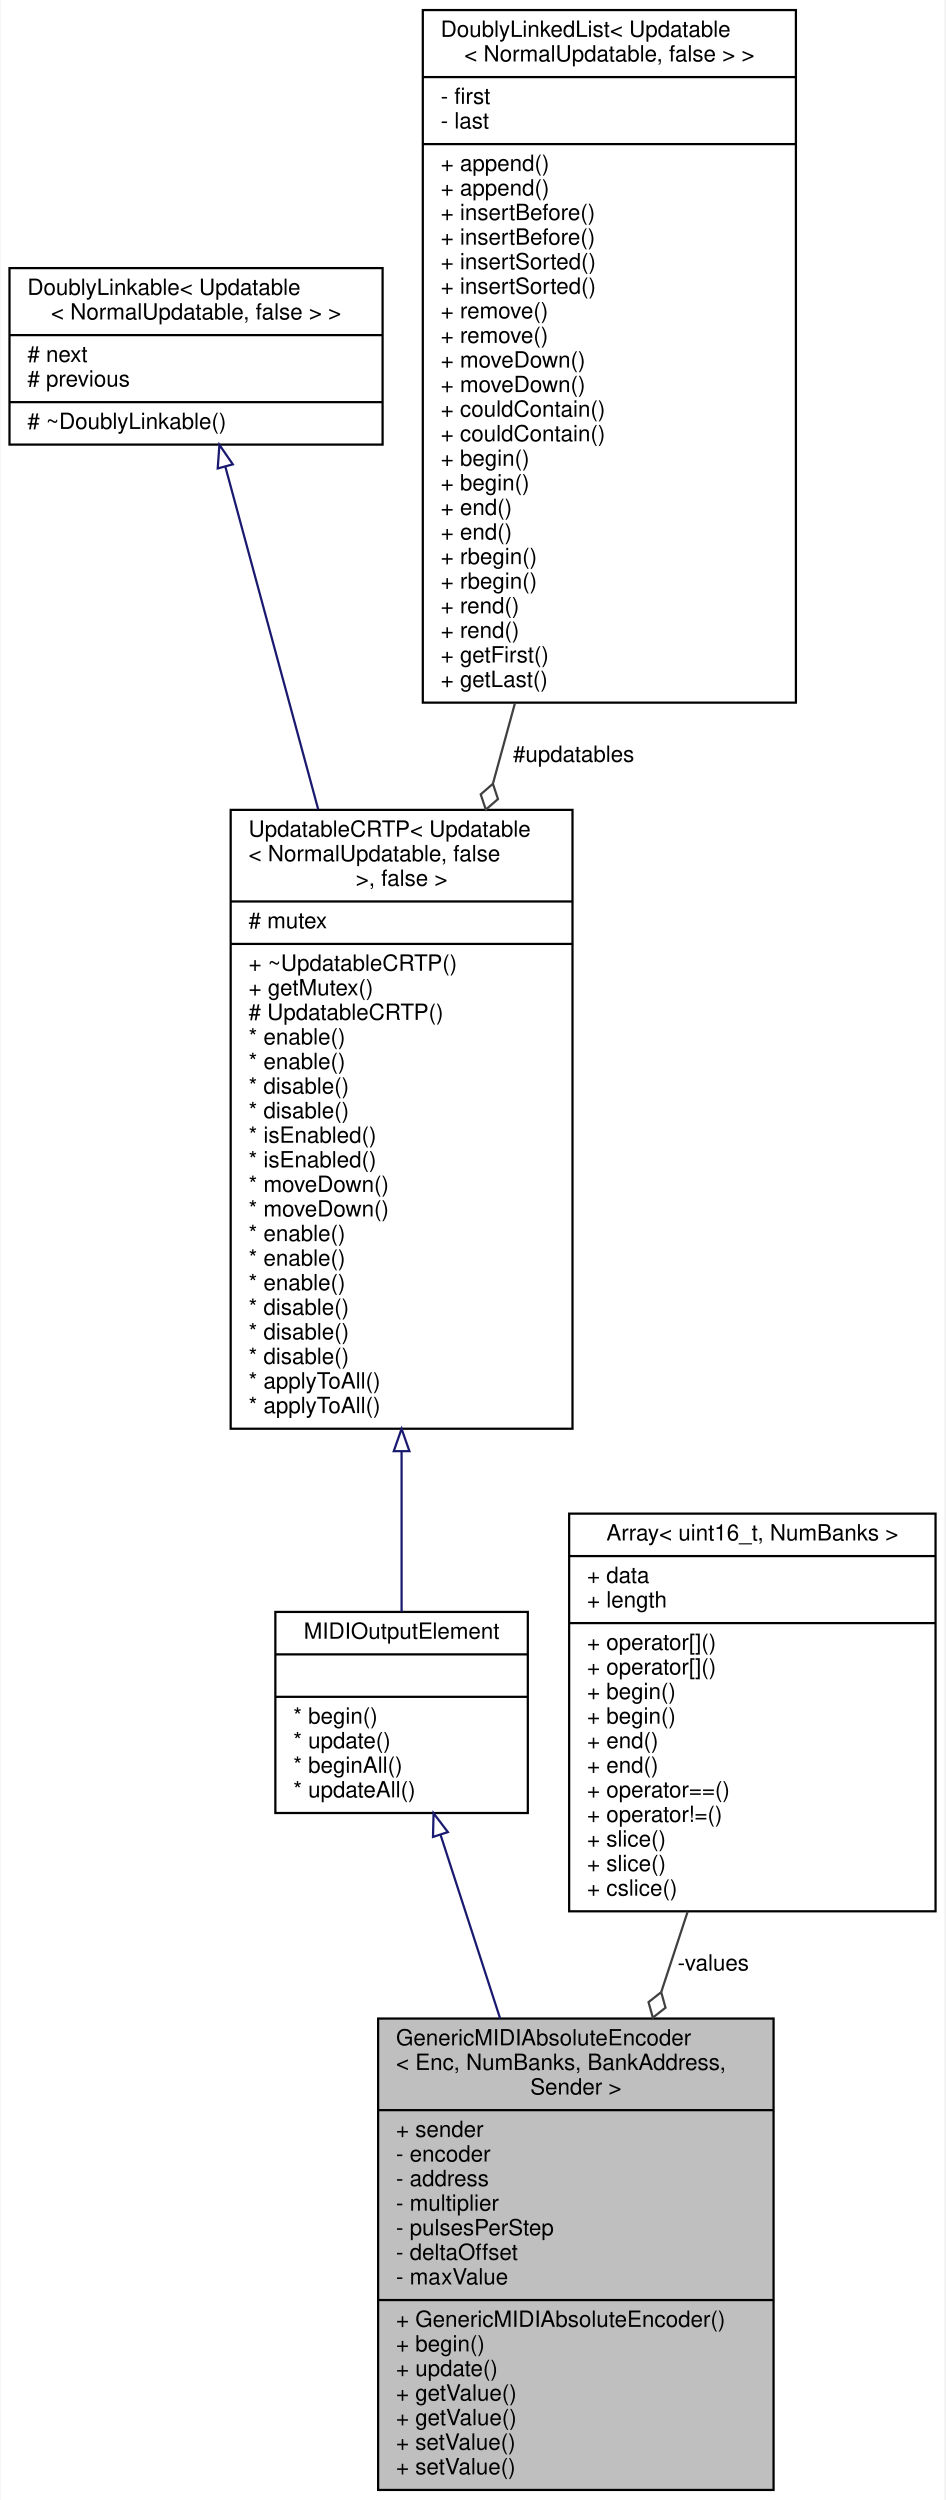
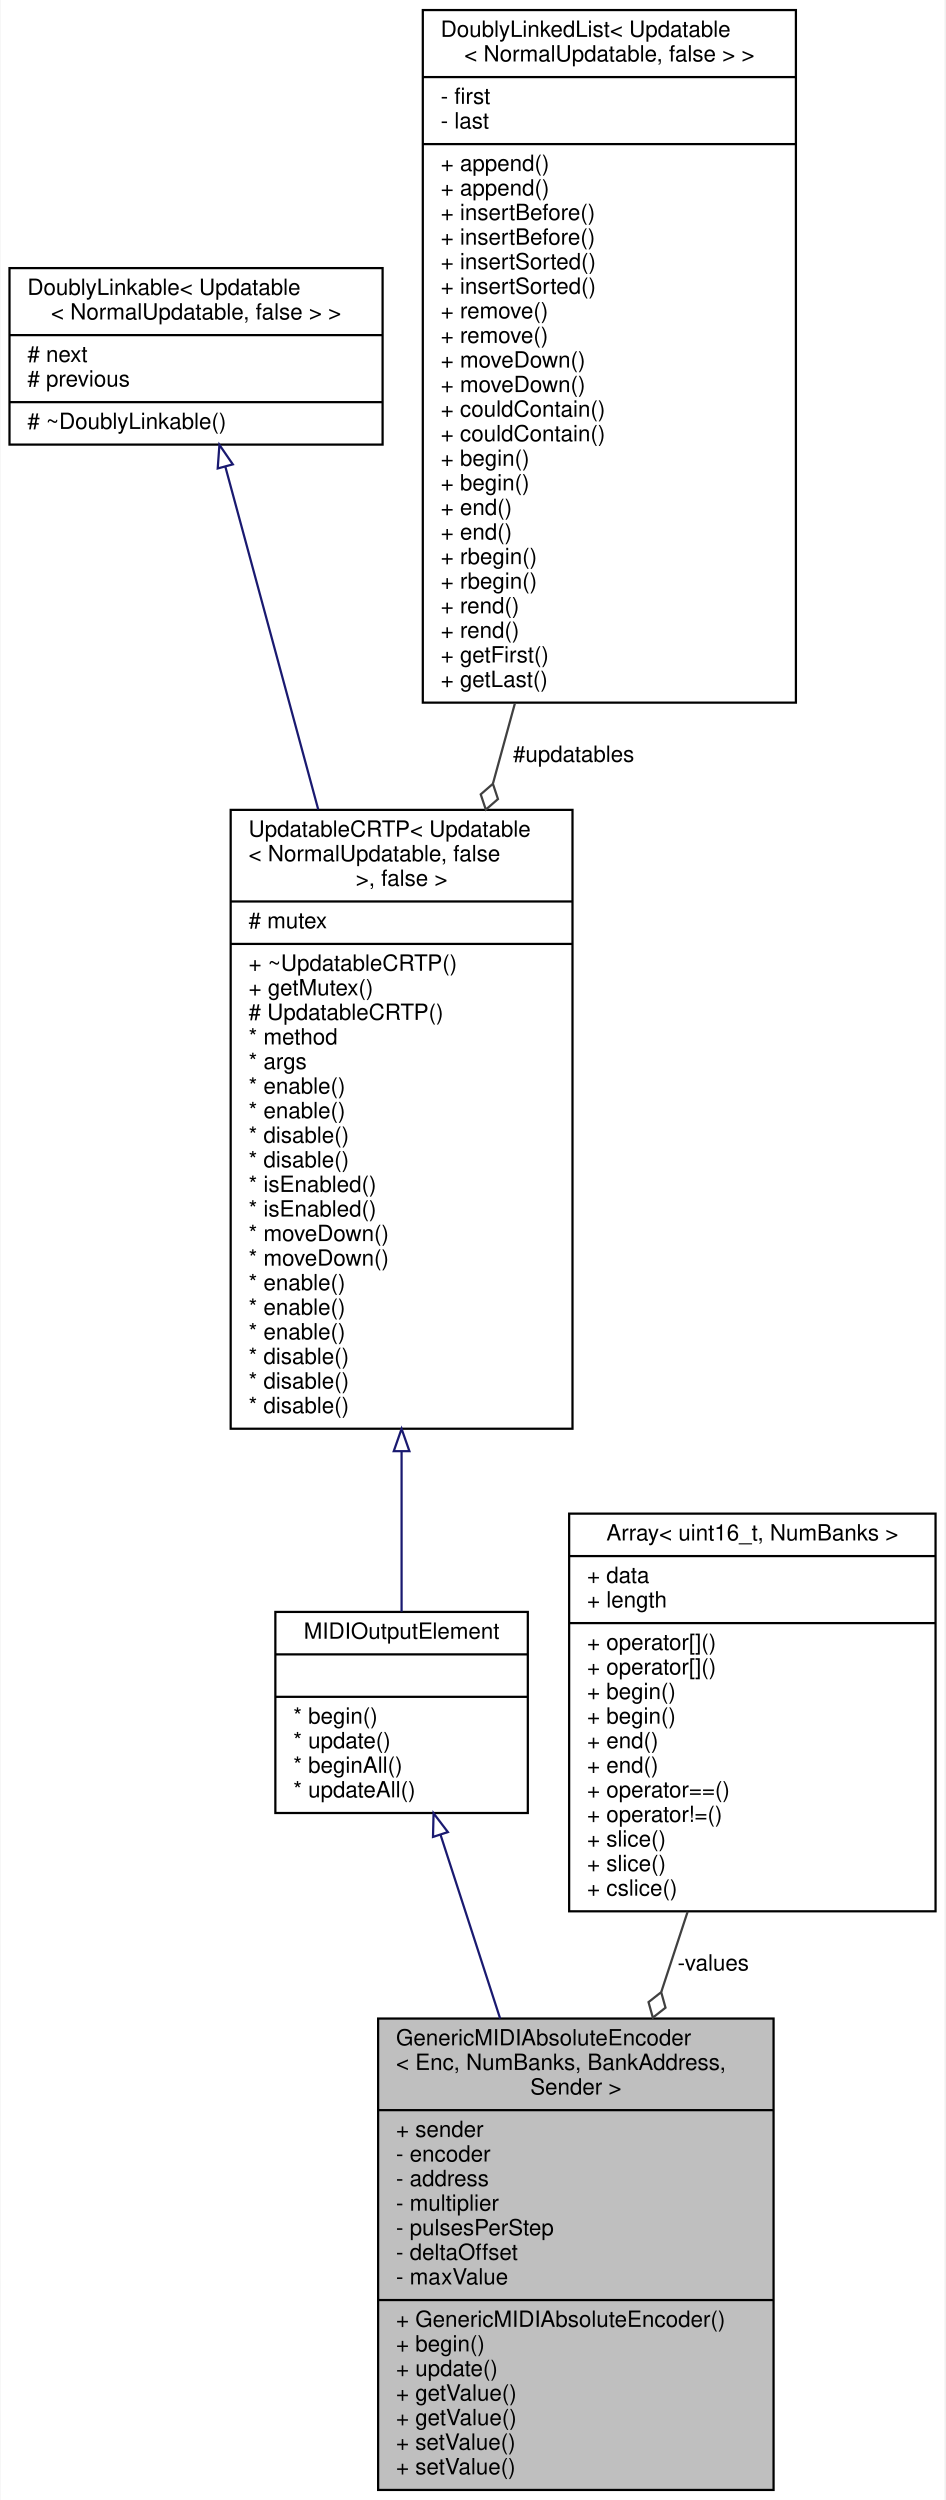
<svg xmlns="http://www.w3.org/2000/svg" xmlns:xlink="http://www.w3.org/1999/xlink" width="423pt" height="1119pt" viewBox="0.00 0.00 422.50 1119.00">
  <g id="graph0" class="graph" transform="scale(1 1) rotate(0) translate(4 1115)">
    <polygon fill="white" stroke="transparent" points="-4,4 -4,-1115 418.5,-1115 418.5,4 -4,4" />
    <g id="node1" class="node">
      <g id="a_node1">
        <a xlink:title="An abstract class for rotary encoders that send absolute MIDI events.">
          <polygon fill="#bfbfbf" stroke="black" points="165,-0.5 165,-211.5 342,-211.5 342,-0.5 165,-0.5" />
          <text text-anchor="start" x="173" y="-199.5" font-family="Helvetica,sans-Serif" font-size="10.00">GenericMIDIAbsoluteEncoder</text>
          <text text-anchor="start" x="173" y="-188.5" font-family="Helvetica,sans-Serif" font-size="10.00">&lt; Enc, NumBanks, BankAddress,</text>
          <text text-anchor="middle" x="253.5" y="-177.5" font-family="Helvetica,sans-Serif" font-size="10.00"> Sender &gt;</text>
          <polyline fill="none" stroke="black" points="165,-170.5 342,-170.5 " />
          <text text-anchor="start" x="173" y="-158.5" font-family="Helvetica,sans-Serif" font-size="10.00">+ sender</text>
          <text text-anchor="start" x="173" y="-147.5" font-family="Helvetica,sans-Serif" font-size="10.00">- encoder</text>
          <text text-anchor="start" x="173" y="-136.5" font-family="Helvetica,sans-Serif" font-size="10.00">- address</text>
          <text text-anchor="start" x="173" y="-125.5" font-family="Helvetica,sans-Serif" font-size="10.00">- multiplier</text>
          <text text-anchor="start" x="173" y="-114.5" font-family="Helvetica,sans-Serif" font-size="10.00">- pulsesPerStep</text>
          <text text-anchor="start" x="173" y="-103.5" font-family="Helvetica,sans-Serif" font-size="10.00">- deltaOffset</text>
          <text text-anchor="start" x="173" y="-92.5" font-family="Helvetica,sans-Serif" font-size="10.00">- maxValue</text>
          <polyline fill="none" stroke="black" points="165,-85.5 342,-85.5 " />
          <text text-anchor="start" x="173" y="-73.5" font-family="Helvetica,sans-Serif" font-size="10.00">+ GenericMIDIAbsoluteEncoder()</text>
          <text text-anchor="start" x="173" y="-62.5" font-family="Helvetica,sans-Serif" font-size="10.00">+ begin()</text>
          <text text-anchor="start" x="173" y="-51.5" font-family="Helvetica,sans-Serif" font-size="10.00">+ update()</text>
          <text text-anchor="start" x="173" y="-40.5" font-family="Helvetica,sans-Serif" font-size="10.00">+ getValue()</text>
          <text text-anchor="start" x="173" y="-29.5" font-family="Helvetica,sans-Serif" font-size="10.00">+ getValue()</text>
          <text text-anchor="start" x="173" y="-18.5" font-family="Helvetica,sans-Serif" font-size="10.00">+ setValue()</text>
          <text text-anchor="start" x="173" y="-7.5" font-family="Helvetica,sans-Serif" font-size="10.00">+ setValue()</text>
        </a>
      </g>
    </g>
    <g id="node2" class="node">
      <g id="a_node2">
        <a xlink:href="../../d1/d55/classAH_1_1Updatable.html" target="_top" xlink:title=" ">
          <polygon fill="white" stroke="black" points="119,-303.5 119,-393.5 232,-393.5 232,-303.5 119,-303.5" />
          <text text-anchor="middle" x="175.5" y="-381.5" font-family="Helvetica,sans-Serif" font-size="10.00">MIDIOutputElement</text>
          <polyline fill="none" stroke="black" points="119,-374.5 232,-374.5 " />
          <text text-anchor="middle" x="175.5" y="-362.5" font-family="Helvetica,sans-Serif" font-size="10.00"> </text>
          <polyline fill="none" stroke="black" points="119,-355.5 232,-355.5 " />
          <text text-anchor="start" x="127" y="-343.5" font-family="Helvetica,sans-Serif" font-size="10.00">* begin()</text>
          <text text-anchor="start" x="127" y="-332.5" font-family="Helvetica,sans-Serif" font-size="10.00">* update()</text>
          <text text-anchor="start" x="127" y="-321.5" font-family="Helvetica,sans-Serif" font-size="10.00">* beginAll()</text>
          <text text-anchor="start" x="127" y="-310.5" font-family="Helvetica,sans-Serif" font-size="10.00">* updateAll()</text>
        </a>
      </g>
    </g>
    <g id="edge1" class="edge">
      <path fill="none" stroke="midnightblue" d="M192.96,-293.67C200.83,-269.39 210.41,-239.85 219.61,-211.5" />
      <polygon fill="none" stroke="midnightblue" points="189.56,-292.8 189.81,-303.39 196.22,-294.96 189.56,-292.8" />
    </g>
    <g id="node3" class="node">
      <g id="a_node3">
        <a xlink:href="../../d8/d1a/classAH_1_1UpdatableCRTP.html" target="_top" xlink:title=" ">
          <polygon fill="white" stroke="black" points="99,-475.5 99,-752.5 252,-752.5 252,-475.5 99,-475.5" />
          <text text-anchor="start" x="107" y="-740.5" font-family="Helvetica,sans-Serif" font-size="10.00">UpdatableCRTP&lt; Updatable</text>
          <text text-anchor="start" x="107" y="-729.5" font-family="Helvetica,sans-Serif" font-size="10.00">&lt; NormalUpdatable, false</text>
          <text text-anchor="middle" x="175.5" y="-718.5" font-family="Helvetica,sans-Serif" font-size="10.00"> &gt;, false &gt;</text>
          <polyline fill="none" stroke="black" points="99,-711.5 252,-711.5 " />
          <text text-anchor="start" x="107" y="-699.5" font-family="Helvetica,sans-Serif" font-size="10.00"># mutex</text>
          <polyline fill="none" stroke="black" points="99,-692.5 252,-692.5 " />
          <text text-anchor="start" x="107" y="-680.5" font-family="Helvetica,sans-Serif" font-size="10.00">+ ~UpdatableCRTP()</text>
          <text text-anchor="start" x="107" y="-669.5" font-family="Helvetica,sans-Serif" font-size="10.00">+ getMutex()</text>
          <text text-anchor="start" x="107" y="-658.5" font-family="Helvetica,sans-Serif" font-size="10.00"># UpdatableCRTP()</text>
-           <text text-anchor="start" x="107" y="-647.5" font-family="Helvetica,sans-Serif" font-size="10.00">* enable()</text>
-           <text text-anchor="start" x="107" y="-636.5" font-family="Helvetica,sans-Serif" font-size="10.00">* enable()</text>
-           <text text-anchor="start" x="107" y="-625.5" font-family="Helvetica,sans-Serif" font-size="10.00">* disable()</text>
-           <text text-anchor="start" x="107" y="-614.5" font-family="Helvetica,sans-Serif" font-size="10.00">* disable()</text>
-           <text text-anchor="start" x="107" y="-603.5" font-family="Helvetica,sans-Serif" font-size="10.00">* isEnabled()</text>
-           <text text-anchor="start" x="107" y="-592.5" font-family="Helvetica,sans-Serif" font-size="10.00">* isEnabled()</text>
-           <text text-anchor="start" x="107" y="-581.5" font-family="Helvetica,sans-Serif" font-size="10.00">* moveDown()</text>
-           <text text-anchor="start" x="107" y="-570.5" font-family="Helvetica,sans-Serif" font-size="10.00">* moveDown()</text>
-           <text text-anchor="start" x="107" y="-559.5" font-family="Helvetica,sans-Serif" font-size="10.00">* enable()</text>
-           <text text-anchor="start" x="107" y="-548.5" font-family="Helvetica,sans-Serif" font-size="10.00">* enable()</text>
+           <text text-anchor="start" x="107" y="-647.5" font-family="Helvetica,sans-Serif" font-size="10.00">* method</text>
+           <text text-anchor="start" x="107" y="-636.5" font-family="Helvetica,sans-Serif" font-size="10.00">* args</text>
+           <text text-anchor="start" x="107" y="-625.5" font-family="Helvetica,sans-Serif" font-size="10.00">* enable()</text>
+           <text text-anchor="start" x="107" y="-614.5" font-family="Helvetica,sans-Serif" font-size="10.00">* enable()</text>
+           <text text-anchor="start" x="107" y="-603.5" font-family="Helvetica,sans-Serif" font-size="10.00">* disable()</text>
+           <text text-anchor="start" x="107" y="-592.5" font-family="Helvetica,sans-Serif" font-size="10.00">* disable()</text>
+           <text text-anchor="start" x="107" y="-581.5" font-family="Helvetica,sans-Serif" font-size="10.00">* isEnabled()</text>
+           <text text-anchor="start" x="107" y="-570.5" font-family="Helvetica,sans-Serif" font-size="10.00">* isEnabled()</text>
+           <text text-anchor="start" x="107" y="-559.5" font-family="Helvetica,sans-Serif" font-size="10.00">* moveDown()</text>
+           <text text-anchor="start" x="107" y="-548.5" font-family="Helvetica,sans-Serif" font-size="10.00">* moveDown()</text>
          <text text-anchor="start" x="107" y="-537.5" font-family="Helvetica,sans-Serif" font-size="10.00">* enable()</text>
-           <text text-anchor="start" x="107" y="-526.5" font-family="Helvetica,sans-Serif" font-size="10.00">* disable()</text>
-           <text text-anchor="start" x="107" y="-515.5" font-family="Helvetica,sans-Serif" font-size="10.00">* disable()</text>
+           <text text-anchor="start" x="107" y="-526.5" font-family="Helvetica,sans-Serif" font-size="10.00">* enable()</text>
+           <text text-anchor="start" x="107" y="-515.5" font-family="Helvetica,sans-Serif" font-size="10.00">* enable()</text>
          <text text-anchor="start" x="107" y="-504.5" font-family="Helvetica,sans-Serif" font-size="10.00">* disable()</text>
-           <text text-anchor="start" x="107" y="-493.5" font-family="Helvetica,sans-Serif" font-size="10.00">* applyToAll()</text>
-           <text text-anchor="start" x="107" y="-482.5" font-family="Helvetica,sans-Serif" font-size="10.00">* applyToAll()</text>
+           <text text-anchor="start" x="107" y="-493.5" font-family="Helvetica,sans-Serif" font-size="10.00">* disable()</text>
+           <text text-anchor="start" x="107" y="-482.5" font-family="Helvetica,sans-Serif" font-size="10.00">* disable()</text>
        </a>
      </g>
    </g>
    <g id="edge2" class="edge">
      <path fill="none" stroke="midnightblue" d="M175.5,-465.39C175.5,-439.21 175.5,-413.87 175.5,-393.6" />
      <polygon fill="none" stroke="midnightblue" points="172,-465.46 175.5,-475.46 179,-465.46 172,-465.46" />
    </g>
    <g id="node4" class="node">
      <g id="a_node4">
        <a xlink:href="../../d4/d23/classDoublyLinkable.html" target="_top" xlink:title=" ">
          <polygon fill="white" stroke="black" points="0,-916 0,-995 167,-995 167,-916 0,-916" />
          <text text-anchor="start" x="8" y="-983" font-family="Helvetica,sans-Serif" font-size="10.00">DoublyLinkable&lt; Updatable</text>
          <text text-anchor="middle" x="83.5" y="-972" font-family="Helvetica,sans-Serif" font-size="10.00">&lt; NormalUpdatable, false &gt; &gt;</text>
          <polyline fill="none" stroke="black" points="0,-965 167,-965 " />
          <text text-anchor="start" x="8" y="-953" font-family="Helvetica,sans-Serif" font-size="10.00"># next</text>
          <text text-anchor="start" x="8" y="-942" font-family="Helvetica,sans-Serif" font-size="10.00"># previous</text>
          <polyline fill="none" stroke="black" points="0,-935 167,-935 " />
          <text text-anchor="start" x="8" y="-923" font-family="Helvetica,sans-Serif" font-size="10.00"># ~DoublyLinkable()</text>
        </a>
      </g>
    </g>
    <g id="edge3" class="edge">
      <path fill="none" stroke="midnightblue" d="M96.61,-906.12C107.47,-866.06 123.45,-807.09 138.19,-752.68" />
      <polygon fill="none" stroke="midnightblue" points="93.2,-905.32 93.96,-915.89 99.96,-907.15 93.2,-905.32" />
    </g>
    <g id="node5" class="node">
      <g id="a_node5">
        <a xlink:href="../../dd/d16/classDoublyLinkedList.html" target="_top" xlink:title=" ">
          <polygon fill="white" stroke="black" points="185,-800.5 185,-1110.5 352,-1110.5 352,-800.5 185,-800.5" />
          <text text-anchor="start" x="193" y="-1098.5" font-family="Helvetica,sans-Serif" font-size="10.00">DoublyLinkedList&lt; Updatable</text>
          <text text-anchor="middle" x="268.5" y="-1087.5" font-family="Helvetica,sans-Serif" font-size="10.00">&lt; NormalUpdatable, false &gt; &gt;</text>
          <polyline fill="none" stroke="black" points="185,-1080.5 352,-1080.5 " />
          <text text-anchor="start" x="193" y="-1068.5" font-family="Helvetica,sans-Serif" font-size="10.00">- first</text>
          <text text-anchor="start" x="193" y="-1057.5" font-family="Helvetica,sans-Serif" font-size="10.00">- last</text>
          <polyline fill="none" stroke="black" points="185,-1050.5 352,-1050.5 " />
          <text text-anchor="start" x="193" y="-1038.5" font-family="Helvetica,sans-Serif" font-size="10.00">+ append()</text>
          <text text-anchor="start" x="193" y="-1027.5" font-family="Helvetica,sans-Serif" font-size="10.00">+ append()</text>
          <text text-anchor="start" x="193" y="-1016.5" font-family="Helvetica,sans-Serif" font-size="10.00">+ insertBefore()</text>
          <text text-anchor="start" x="193" y="-1005.5" font-family="Helvetica,sans-Serif" font-size="10.00">+ insertBefore()</text>
          <text text-anchor="start" x="193" y="-994.5" font-family="Helvetica,sans-Serif" font-size="10.00">+ insertSorted()</text>
          <text text-anchor="start" x="193" y="-983.5" font-family="Helvetica,sans-Serif" font-size="10.00">+ insertSorted()</text>
          <text text-anchor="start" x="193" y="-972.5" font-family="Helvetica,sans-Serif" font-size="10.00">+ remove()</text>
          <text text-anchor="start" x="193" y="-961.5" font-family="Helvetica,sans-Serif" font-size="10.00">+ remove()</text>
          <text text-anchor="start" x="193" y="-950.5" font-family="Helvetica,sans-Serif" font-size="10.00">+ moveDown()</text>
          <text text-anchor="start" x="193" y="-939.5" font-family="Helvetica,sans-Serif" font-size="10.00">+ moveDown()</text>
          <text text-anchor="start" x="193" y="-928.5" font-family="Helvetica,sans-Serif" font-size="10.00">+ couldContain()</text>
          <text text-anchor="start" x="193" y="-917.5" font-family="Helvetica,sans-Serif" font-size="10.00">+ couldContain()</text>
          <text text-anchor="start" x="193" y="-906.5" font-family="Helvetica,sans-Serif" font-size="10.00">+ begin()</text>
          <text text-anchor="start" x="193" y="-895.5" font-family="Helvetica,sans-Serif" font-size="10.00">+ begin()</text>
          <text text-anchor="start" x="193" y="-884.5" font-family="Helvetica,sans-Serif" font-size="10.00">+ end()</text>
          <text text-anchor="start" x="193" y="-873.5" font-family="Helvetica,sans-Serif" font-size="10.00">+ end()</text>
          <text text-anchor="start" x="193" y="-862.5" font-family="Helvetica,sans-Serif" font-size="10.00">+ rbegin()</text>
          <text text-anchor="start" x="193" y="-851.5" font-family="Helvetica,sans-Serif" font-size="10.00">+ rbegin()</text>
          <text text-anchor="start" x="193" y="-840.5" font-family="Helvetica,sans-Serif" font-size="10.00">+ rend()</text>
          <text text-anchor="start" x="193" y="-829.5" font-family="Helvetica,sans-Serif" font-size="10.00">+ rend()</text>
          <text text-anchor="start" x="193" y="-818.5" font-family="Helvetica,sans-Serif" font-size="10.00">+ getFirst()</text>
          <text text-anchor="start" x="193" y="-807.5" font-family="Helvetica,sans-Serif" font-size="10.00">+ getLast()</text>
        </a>
      </g>
    </g>
    <g id="edge4" class="edge">
      <path fill="none" stroke="#404040" d="M226.22,-800.15C222.96,-788.26 219.68,-776.27 216.43,-764.41" />
      <polygon fill="none" stroke="#404040" points="216.37,-764.18 210.92,-759.45 213.2,-752.61 218.64,-757.34 216.37,-764.18" />
      <text text-anchor="middle" x="252.5" y="-774" font-family="Helvetica,sans-Serif" font-size="10.00"> #updatables</text>
    </g>
    <g id="node6" class="node">
      <g id="a_node6">
        <a xlink:href="../../d0/d32/structAH_1_1Array.html" target="_top" xlink:title=" ">
          <polygon fill="white" stroke="black" points="250.5,-259.5 250.5,-437.5 414.5,-437.5 414.5,-259.5 250.5,-259.5" />
          <text text-anchor="middle" x="332.5" y="-425.5" font-family="Helvetica,sans-Serif" font-size="10.00">Array&lt; uint16_t, NumBanks &gt;</text>
          <polyline fill="none" stroke="black" points="250.5,-418.5 414.5,-418.5 " />
          <text text-anchor="start" x="258.5" y="-406.5" font-family="Helvetica,sans-Serif" font-size="10.00">+ data</text>
          <text text-anchor="start" x="258.5" y="-395.5" font-family="Helvetica,sans-Serif" font-size="10.00">+ length</text>
          <polyline fill="none" stroke="black" points="250.5,-388.5 414.5,-388.5 " />
          <text text-anchor="start" x="258.5" y="-376.5" font-family="Helvetica,sans-Serif" font-size="10.00">+ operator[]()</text>
          <text text-anchor="start" x="258.5" y="-365.5" font-family="Helvetica,sans-Serif" font-size="10.00">+ operator[]()</text>
          <text text-anchor="start" x="258.5" y="-354.5" font-family="Helvetica,sans-Serif" font-size="10.00">+ begin()</text>
          <text text-anchor="start" x="258.5" y="-343.5" font-family="Helvetica,sans-Serif" font-size="10.00">+ begin()</text>
          <text text-anchor="start" x="258.5" y="-332.5" font-family="Helvetica,sans-Serif" font-size="10.00">+ end()</text>
          <text text-anchor="start" x="258.5" y="-321.5" font-family="Helvetica,sans-Serif" font-size="10.00">+ end()</text>
          <text text-anchor="start" x="258.5" y="-310.5" font-family="Helvetica,sans-Serif" font-size="10.00">+ operator==()</text>
          <text text-anchor="start" x="258.5" y="-299.5" font-family="Helvetica,sans-Serif" font-size="10.00">+ operator!=()</text>
          <text text-anchor="start" x="258.5" y="-288.5" font-family="Helvetica,sans-Serif" font-size="10.00">+ slice()</text>
          <text text-anchor="start" x="258.5" y="-277.5" font-family="Helvetica,sans-Serif" font-size="10.00">+ slice()</text>
          <text text-anchor="start" x="258.5" y="-266.5" font-family="Helvetica,sans-Serif" font-size="10.00">+ cslice()</text>
        </a>
      </g>
    </g>
    <g id="edge5" class="edge">
      <path fill="none" stroke="#404040" d="M303.53,-259.31C299.69,-247.63 295.71,-235.51 291.75,-223.44" />
      <polygon fill="none" stroke="#404040" points="291.7,-223.31 286.03,-218.85 287.96,-211.9 293.63,-216.36 291.7,-223.31" />
      <text text-anchor="middle" x="315" y="-233" font-family="Helvetica,sans-Serif" font-size="10.00"> -values</text>
    </g>
  </g>
</svg>
